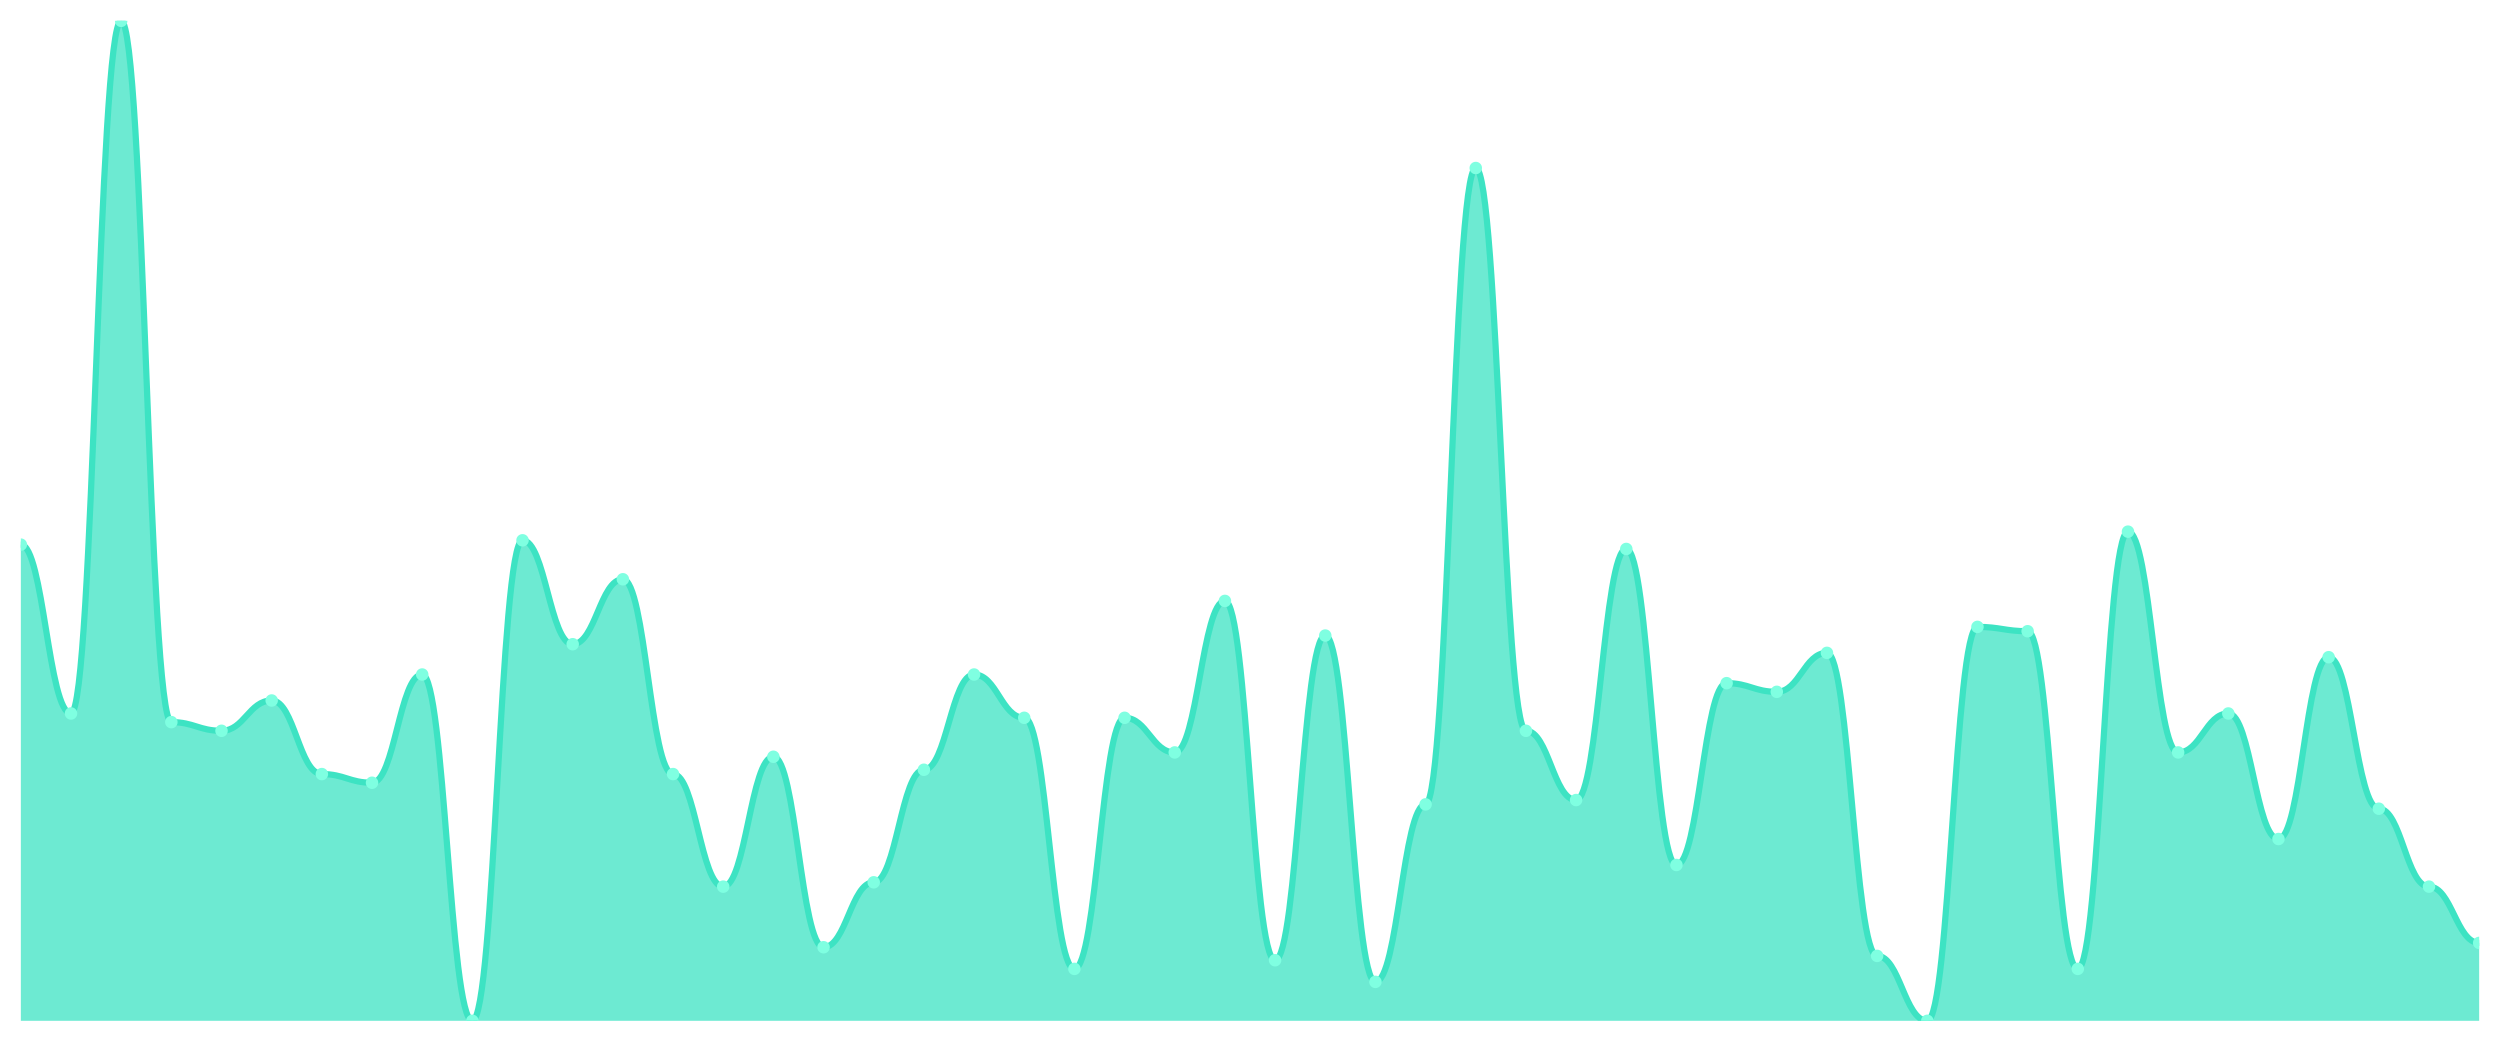
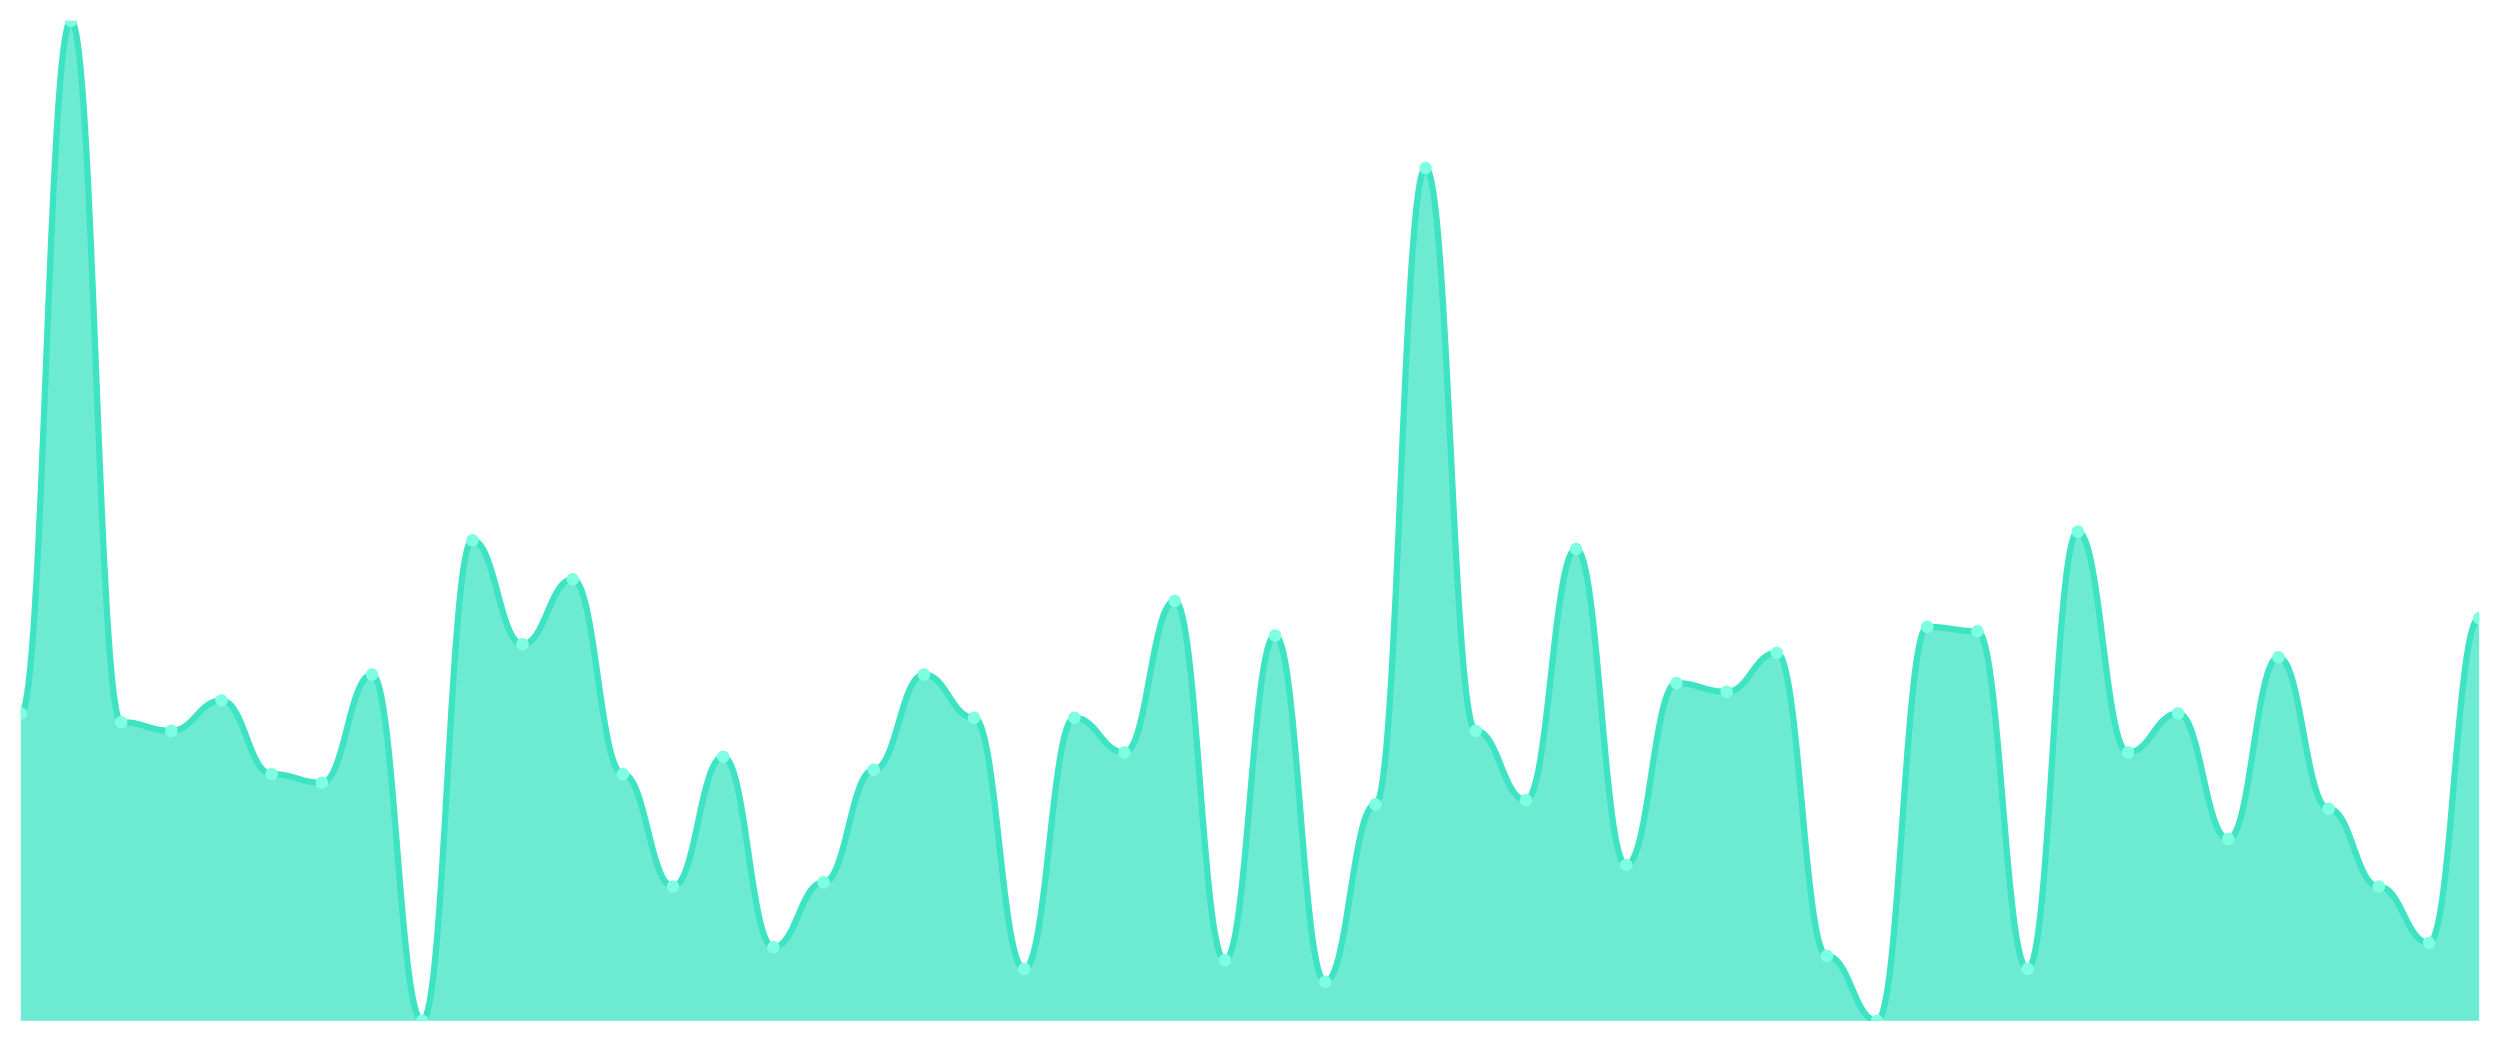
<svg xmlns="http://www.w3.org/2000/svg" viewBox="0 0 1200 500" width="1200" height="500">
  <defs>
    <clipPath id="c">
      <rect x="10" y="10" width="1180" height="480" />
    </clipPath>
  </defs>
  <rect width="1200" height="500" fill="none" />
  <g clip-path="url(#c)">
-     <path d="M 10,490 L 10,261.429 C 20.837,261.429 23.245,342.468 34.082,342.468 C 44.918,342.468 47.327,10 58.163,10 C 69,10 71.408,346.623 82.245,346.623 C 93.082,346.623 95.49,350.779 106.327,350.779 C 117.163,350.779 119.571,336.234 130.408,336.234 C 141.245,336.234 143.653,371.558 154.49,371.558 C 165.327,371.558 167.735,375.714 178.571,375.714 C 189.408,375.714 191.816,323.766 202.653,323.766 C 213.49,323.766 215.898,490 226.735,490 C 237.571,490 239.98,259.351 250.816,259.351 C 261.653,259.351 264.061,309.221 274.898,309.221 C 285.735,309.221 288.143,278.052 298.98,278.052 C 309.816,278.052 312.224,371.558 323.061,371.558 C 333.898,371.558 336.306,425.584 347.143,425.584 C 357.98,425.584 360.388,363.247 371.224,363.247 C 382.061,363.247 384.469,454.675 395.306,454.675 C 406.143,454.675 408.551,423.506 419.388,423.506 C 430.224,423.506 432.633,369.481 443.469,369.481 C 454.306,369.481 456.714,323.766 467.551,323.766 C 478.388,323.766 480.796,344.545 491.633,344.545 C 502.469,344.545 504.878,465.065 515.714,465.065 C 526.551,465.065 528.959,344.545 539.796,344.545 C 550.633,344.545 553.041,361.169 563.878,361.169 C 574.714,361.169 577.122,288.442 587.959,288.442 C 598.796,288.442 601.204,460.909 612.041,460.909 C 622.878,460.909 625.286,305.065 636.122,305.065 C 646.959,305.065 649.367,471.299 660.204,471.299 C 671.041,471.299 673.449,386.104 684.286,386.104 C 695.122,386.104 697.531,80.649 708.367,80.649 C 719.204,80.649 721.612,350.779 732.449,350.779 C 743.286,350.779 745.694,384.026 756.531,384.026 C 767.367,384.026 769.776,263.506 780.612,263.506 C 791.449,263.506 793.857,415.195 804.694,415.195 C 815.531,415.195 817.939,327.922 828.776,327.922 C 839.612,327.922 842.02,332.078 852.857,332.078 C 863.694,332.078 866.102,313.377 876.939,313.377 C 887.776,313.377 890.184,458.831 901.02,458.831 C 911.857,458.831 914.265,490 925.102,490 C 935.939,490 938.347,300.909 949.184,300.909 C 960.02,300.909 962.429,302.987 973.265,302.987 C 984.102,302.987 986.51,465.065 997.347,465.065 C 1008.184,465.065 1010.592,255.195 1021.429,255.195 C 1032.265,255.195 1034.673,361.169 1045.51,361.169 C 1056.347,361.169 1058.755,342.468 1069.592,342.468 C 1080.429,342.468 1082.837,402.727 1093.673,402.727 C 1104.51,402.727 1106.918,315.455 1117.755,315.455 C 1128.592,315.455 1131,388.182 1141.837,388.182 C 1152.673,388.182 1155.082,425.584 1165.918,425.584 C 1176.755,425.584 1179.163,452.597 1190,452.597 L 1190,490 Z" fill="rgba(61,227,195,0.75)" />
-     <path d="M 10,261.429 C 20.837,261.429 23.245,342.468 34.082,342.468 C 44.918,342.468 47.327,10 58.163,10 C 69,10 71.408,346.623 82.245,346.623 C 93.082,346.623 95.49,350.779 106.327,350.779 C 117.163,350.779 119.571,336.234 130.408,336.234 C 141.245,336.234 143.653,371.558 154.49,371.558 C 165.327,371.558 167.735,375.714 178.571,375.714 C 189.408,375.714 191.816,323.766 202.653,323.766 C 213.49,323.766 215.898,490 226.735,490 C 237.571,490 239.98,259.351 250.816,259.351 C 261.653,259.351 264.061,309.221 274.898,309.221 C 285.735,309.221 288.143,278.052 298.98,278.052 C 309.816,278.052 312.224,371.558 323.061,371.558 C 333.898,371.558 336.306,425.584 347.143,425.584 C 357.98,425.584 360.388,363.247 371.224,363.247 C 382.061,363.247 384.469,454.675 395.306,454.675 C 406.143,454.675 408.551,423.506 419.388,423.506 C 430.224,423.506 432.633,369.481 443.469,369.481 C 454.306,369.481 456.714,323.766 467.551,323.766 C 478.388,323.766 480.796,344.545 491.633,344.545 C 502.469,344.545 504.878,465.065 515.714,465.065 C 526.551,465.065 528.959,344.545 539.796,344.545 C 550.633,344.545 553.041,361.169 563.878,361.169 C 574.714,361.169 577.122,288.442 587.959,288.442 C 598.796,288.442 601.204,460.909 612.041,460.909 C 622.878,460.909 625.286,305.065 636.122,305.065 C 646.959,305.065 649.367,471.299 660.204,471.299 C 671.041,471.299 673.449,386.104 684.286,386.104 C 695.122,386.104 697.531,80.649 708.367,80.649 C 719.204,80.649 721.612,350.779 732.449,350.779 C 743.286,350.779 745.694,384.026 756.531,384.026 C 767.367,384.026 769.776,263.506 780.612,263.506 C 791.449,263.506 793.857,415.195 804.694,415.195 C 815.531,415.195 817.939,327.922 828.776,327.922 C 839.612,327.922 842.02,332.078 852.857,332.078 C 863.694,332.078 866.102,313.377 876.939,313.377 C 887.776,313.377 890.184,458.831 901.02,458.831 C 911.857,458.831 914.265,490 925.102,490 C 935.939,490 938.347,300.909 949.184,300.909 C 960.02,300.909 962.429,302.987 973.265,302.987 C 984.102,302.987 986.51,465.065 997.347,465.065 C 1008.184,465.065 1010.592,255.195 1021.429,255.195 C 1032.265,255.195 1034.673,361.169 1045.51,361.169 C 1056.347,361.169 1058.755,342.468 1069.592,342.468 C 1080.429,342.468 1082.837,402.727 1093.673,402.727 C 1104.51,402.727 1106.918,315.455 1117.755,315.455 C 1128.592,315.455 1131,388.182 1141.837,388.182 C 1152.673,388.182 1155.082,425.584 1165.918,425.584 C 1176.755,425.584 1179.163,452.597 1190,452.597" fill="none" stroke="#3de3c3" stroke-width="3" stroke-linecap="round" stroke-linejoin="round" />
-     <circle cx="10" cy="261.429" r="3" fill="#7fffe1" />
-     <circle cx="34.082" cy="342.468" r="3" fill="#7fffe1" />
-     <circle cx="58.163" cy="10" r="3" fill="#7fffe1" />
-     <circle cx="82.245" cy="346.623" r="3" fill="#7fffe1" />
-     <circle cx="106.327" cy="350.779" r="3" fill="#7fffe1" />
-     <circle cx="130.408" cy="336.234" r="3" fill="#7fffe1" />
-     <circle cx="154.49" cy="371.558" r="3" fill="#7fffe1" />
-     <circle cx="178.571" cy="375.714" r="3" fill="#7fffe1" />
-     <circle cx="202.653" cy="323.766" r="3" fill="#7fffe1" />
-     <circle cx="226.735" cy="490" r="3" fill="#7fffe1" />
-     <circle cx="250.816" cy="259.351" r="3" fill="#7fffe1" />
-     <circle cx="274.898" cy="309.221" r="3" fill="#7fffe1" />
-     <circle cx="298.98" cy="278.052" r="3" fill="#7fffe1" />
-     <circle cx="323.061" cy="371.558" r="3" fill="#7fffe1" />
-     <circle cx="347.143" cy="425.584" r="3" fill="#7fffe1" />
-     <circle cx="371.224" cy="363.247" r="3" fill="#7fffe1" />
-     <circle cx="395.306" cy="454.675" r="3" fill="#7fffe1" />
-     <circle cx="419.388" cy="423.506" r="3" fill="#7fffe1" />
-     <circle cx="443.469" cy="369.481" r="3" fill="#7fffe1" />
-     <circle cx="467.551" cy="323.766" r="3" fill="#7fffe1" />
-     <circle cx="491.633" cy="344.545" r="3" fill="#7fffe1" />
-     <circle cx="515.714" cy="465.065" r="3" fill="#7fffe1" />
-     <circle cx="539.796" cy="344.545" r="3" fill="#7fffe1" />
-     <circle cx="563.878" cy="361.169" r="3" fill="#7fffe1" />
-     <circle cx="587.959" cy="288.442" r="3" fill="#7fffe1" />
-     <circle cx="612.041" cy="460.909" r="3" fill="#7fffe1" />
-     <circle cx="636.122" cy="305.065" r="3" fill="#7fffe1" />
-     <circle cx="660.204" cy="471.299" r="3" fill="#7fffe1" />
-     <circle cx="684.286" cy="386.104" r="3" fill="#7fffe1" />
-     <circle cx="708.367" cy="80.649" r="3" fill="#7fffe1" />
-     <circle cx="732.449" cy="350.779" r="3" fill="#7fffe1" />
-     <circle cx="756.531" cy="384.026" r="3" fill="#7fffe1" />
-     <circle cx="780.612" cy="263.506" r="3" fill="#7fffe1" />
-     <circle cx="804.694" cy="415.195" r="3" fill="#7fffe1" />
-     <circle cx="828.776" cy="327.922" r="3" fill="#7fffe1" />
-     <circle cx="852.857" cy="332.078" r="3" fill="#7fffe1" />
-     <circle cx="876.939" cy="313.377" r="3" fill="#7fffe1" />
-     <circle cx="901.02" cy="458.831" r="3" fill="#7fffe1" />
-     <circle cx="925.102" cy="490" r="3" fill="#7fffe1" />
-     <circle cx="949.184" cy="300.909" r="3" fill="#7fffe1" />
-     <circle cx="973.265" cy="302.987" r="3" fill="#7fffe1" />
-     <circle cx="997.347" cy="465.065" r="3" fill="#7fffe1" />
-     <circle cx="1021.429" cy="255.195" r="3" fill="#7fffe1" />
-     <circle cx="1045.51" cy="361.169" r="3" fill="#7fffe1" />
-     <circle cx="1069.592" cy="342.468" r="3" fill="#7fffe1" />
-     <circle cx="1093.673" cy="402.727" r="3" fill="#7fffe1" />
-     <circle cx="1117.755" cy="315.455" r="3" fill="#7fffe1" />
-     <circle cx="1141.837" cy="388.182" r="3" fill="#7fffe1" />
-     <circle cx="1165.918" cy="425.584" r="3" fill="#7fffe1" />
-     <circle cx="1190" cy="452.597" r="3" fill="#7fffe1" />
+     <path d="M 10,490 L 10,342.468 C 20.837,342.468 23.245,10 34.082,10 C 44.918,10 47.327,346.623 58.163,346.623 C 69,346.623 71.408,350.779 82.245,350.779 C 93.082,350.779 95.49,336.234 106.327,336.234 C 117.163,336.234 119.571,371.558 130.408,371.558 C 141.245,371.558 143.653,375.714 154.49,375.714 C 165.327,375.714 167.735,323.766 178.571,323.766 C 189.408,323.766 191.816,490 202.653,490 C 213.49,490 215.898,259.351 226.735,259.351 C 237.571,259.351 239.98,309.221 250.816,309.221 C 261.653,309.221 264.061,278.052 274.898,278.052 C 285.735,278.052 288.143,371.558 298.98,371.558 C 309.816,371.558 312.224,425.584 323.061,425.584 C 333.898,425.584 336.306,363.247 347.143,363.247 C 357.98,363.247 360.388,454.675 371.224,454.675 C 382.061,454.675 384.469,423.506 395.306,423.506 C 406.143,423.506 408.551,369.481 419.388,369.481 C 430.224,369.481 432.633,323.766 443.469,323.766 C 454.306,323.766 456.714,344.545 467.551,344.545 C 478.388,344.545 480.796,465.065 491.633,465.065 C 502.469,465.065 504.878,344.545 515.714,344.545 C 526.551,344.545 528.959,361.169 539.796,361.169 C 550.633,361.169 553.041,288.442 563.878,288.442 C 574.714,288.442 577.122,460.909 587.959,460.909 C 598.796,460.909 601.204,305.065 612.041,305.065 C 622.878,305.065 625.286,471.299 636.122,471.299 C 646.959,471.299 649.367,386.104 660.204,386.104 C 671.041,386.104 673.449,80.649 684.286,80.649 C 695.122,80.649 697.531,350.779 708.367,350.779 C 719.204,350.779 721.612,384.026 732.449,384.026 C 743.286,384.026 745.694,263.506 756.531,263.506 C 767.367,263.506 769.776,415.195 780.612,415.195 C 791.449,415.195 793.857,327.922 804.694,327.922 C 815.531,327.922 817.939,332.078 828.776,332.078 C 839.612,332.078 842.02,313.377 852.857,313.377 C 863.694,313.377 866.102,458.831 876.939,458.831 C 887.776,458.831 890.184,490 901.02,490 C 911.857,490 914.265,300.909 925.102,300.909 C 935.939,300.909 938.347,302.987 949.184,302.987 C 960.02,302.987 962.429,465.065 973.265,465.065 C 984.102,465.065 986.51,255.195 997.347,255.195 C 1008.184,255.195 1010.592,361.169 1021.429,361.169 C 1032.265,361.169 1034.673,342.468 1045.51,342.468 C 1056.347,342.468 1058.755,402.727 1069.592,402.727 C 1080.429,402.727 1082.837,315.455 1093.673,315.455 C 1104.51,315.455 1106.918,388.182 1117.755,388.182 C 1128.592,388.182 1131,425.584 1141.837,425.584 C 1152.673,425.584 1155.082,452.597 1165.918,452.597 C 1176.755,452.597 1179.163,296.753 1190,296.753 L 1190,490 Z" fill="rgba(61,227,195,0.75)" />
+     <path d="M 10,342.468 C 20.837,342.468 23.245,10 34.082,10 C 44.918,10 47.327,346.623 58.163,346.623 C 69,346.623 71.408,350.779 82.245,350.779 C 93.082,350.779 95.49,336.234 106.327,336.234 C 117.163,336.234 119.571,371.558 130.408,371.558 C 141.245,371.558 143.653,375.714 154.49,375.714 C 165.327,375.714 167.735,323.766 178.571,323.766 C 189.408,323.766 191.816,490 202.653,490 C 213.49,490 215.898,259.351 226.735,259.351 C 237.571,259.351 239.98,309.221 250.816,309.221 C 261.653,309.221 264.061,278.052 274.898,278.052 C 285.735,278.052 288.143,371.558 298.98,371.558 C 309.816,371.558 312.224,425.584 323.061,425.584 C 333.898,425.584 336.306,363.247 347.143,363.247 C 357.98,363.247 360.388,454.675 371.224,454.675 C 382.061,454.675 384.469,423.506 395.306,423.506 C 406.143,423.506 408.551,369.481 419.388,369.481 C 430.224,369.481 432.633,323.766 443.469,323.766 C 454.306,323.766 456.714,344.545 467.551,344.545 C 478.388,344.545 480.796,465.065 491.633,465.065 C 502.469,465.065 504.878,344.545 515.714,344.545 C 526.551,344.545 528.959,361.169 539.796,361.169 C 550.633,361.169 553.041,288.442 563.878,288.442 C 574.714,288.442 577.122,460.909 587.959,460.909 C 598.796,460.909 601.204,305.065 612.041,305.065 C 622.878,305.065 625.286,471.299 636.122,471.299 C 646.959,471.299 649.367,386.104 660.204,386.104 C 671.041,386.104 673.449,80.649 684.286,80.649 C 695.122,80.649 697.531,350.779 708.367,350.779 C 719.204,350.779 721.612,384.026 732.449,384.026 C 743.286,384.026 745.694,263.506 756.531,263.506 C 767.367,263.506 769.776,415.195 780.612,415.195 C 791.449,415.195 793.857,327.922 804.694,327.922 C 815.531,327.922 817.939,332.078 828.776,332.078 C 839.612,332.078 842.02,313.377 852.857,313.377 C 863.694,313.377 866.102,458.831 876.939,458.831 C 887.776,458.831 890.184,490 901.02,490 C 911.857,490 914.265,300.909 925.102,300.909 C 935.939,300.909 938.347,302.987 949.184,302.987 C 960.02,302.987 962.429,465.065 973.265,465.065 C 984.102,465.065 986.51,255.195 997.347,255.195 C 1008.184,255.195 1010.592,361.169 1021.429,361.169 C 1032.265,361.169 1034.673,342.468 1045.51,342.468 C 1056.347,342.468 1058.755,402.727 1069.592,402.727 C 1080.429,402.727 1082.837,315.455 1093.673,315.455 C 1104.51,315.455 1106.918,388.182 1117.755,388.182 C 1128.592,388.182 1131,425.584 1141.837,425.584 C 1152.673,425.584 1155.082,452.597 1165.918,452.597 C 1176.755,452.597 1179.163,296.753 1190,296.753" fill="none" stroke="#3de3c3" stroke-width="3" stroke-linecap="round" stroke-linejoin="round" />
+     <circle cx="10" cy="342.468" r="3" fill="#7fffe1" />
+     <circle cx="34.082" cy="10" r="3" fill="#7fffe1" />
+     <circle cx="58.163" cy="346.623" r="3" fill="#7fffe1" />
+     <circle cx="82.245" cy="350.779" r="3" fill="#7fffe1" />
+     <circle cx="106.327" cy="336.234" r="3" fill="#7fffe1" />
+     <circle cx="130.408" cy="371.558" r="3" fill="#7fffe1" />
+     <circle cx="154.49" cy="375.714" r="3" fill="#7fffe1" />
+     <circle cx="178.571" cy="323.766" r="3" fill="#7fffe1" />
+     <circle cx="202.653" cy="490" r="3" fill="#7fffe1" />
+     <circle cx="226.735" cy="259.351" r="3" fill="#7fffe1" />
+     <circle cx="250.816" cy="309.221" r="3" fill="#7fffe1" />
+     <circle cx="274.898" cy="278.052" r="3" fill="#7fffe1" />
+     <circle cx="298.98" cy="371.558" r="3" fill="#7fffe1" />
+     <circle cx="323.061" cy="425.584" r="3" fill="#7fffe1" />
+     <circle cx="347.143" cy="363.247" r="3" fill="#7fffe1" />
+     <circle cx="371.224" cy="454.675" r="3" fill="#7fffe1" />
+     <circle cx="395.306" cy="423.506" r="3" fill="#7fffe1" />
+     <circle cx="419.388" cy="369.481" r="3" fill="#7fffe1" />
+     <circle cx="443.469" cy="323.766" r="3" fill="#7fffe1" />
+     <circle cx="467.551" cy="344.545" r="3" fill="#7fffe1" />
+     <circle cx="491.633" cy="465.065" r="3" fill="#7fffe1" />
+     <circle cx="515.714" cy="344.545" r="3" fill="#7fffe1" />
+     <circle cx="539.796" cy="361.169" r="3" fill="#7fffe1" />
+     <circle cx="563.878" cy="288.442" r="3" fill="#7fffe1" />
+     <circle cx="587.959" cy="460.909" r="3" fill="#7fffe1" />
+     <circle cx="612.041" cy="305.065" r="3" fill="#7fffe1" />
+     <circle cx="636.122" cy="471.299" r="3" fill="#7fffe1" />
+     <circle cx="660.204" cy="386.104" r="3" fill="#7fffe1" />
+     <circle cx="684.286" cy="80.649" r="3" fill="#7fffe1" />
+     <circle cx="708.367" cy="350.779" r="3" fill="#7fffe1" />
+     <circle cx="732.449" cy="384.026" r="3" fill="#7fffe1" />
+     <circle cx="756.531" cy="263.506" r="3" fill="#7fffe1" />
+     <circle cx="780.612" cy="415.195" r="3" fill="#7fffe1" />
+     <circle cx="804.694" cy="327.922" r="3" fill="#7fffe1" />
+     <circle cx="828.776" cy="332.078" r="3" fill="#7fffe1" />
+     <circle cx="852.857" cy="313.377" r="3" fill="#7fffe1" />
+     <circle cx="876.939" cy="458.831" r="3" fill="#7fffe1" />
+     <circle cx="901.02" cy="490" r="3" fill="#7fffe1" />
+     <circle cx="925.102" cy="300.909" r="3" fill="#7fffe1" />
+     <circle cx="949.184" cy="302.987" r="3" fill="#7fffe1" />
+     <circle cx="973.265" cy="465.065" r="3" fill="#7fffe1" />
+     <circle cx="997.347" cy="255.195" r="3" fill="#7fffe1" />
+     <circle cx="1021.429" cy="361.169" r="3" fill="#7fffe1" />
+     <circle cx="1045.51" cy="342.468" r="3" fill="#7fffe1" />
+     <circle cx="1069.592" cy="402.727" r="3" fill="#7fffe1" />
+     <circle cx="1093.673" cy="315.455" r="3" fill="#7fffe1" />
+     <circle cx="1117.755" cy="388.182" r="3" fill="#7fffe1" />
+     <circle cx="1141.837" cy="425.584" r="3" fill="#7fffe1" />
+     <circle cx="1165.918" cy="452.597" r="3" fill="#7fffe1" />
+     <circle cx="1190" cy="296.753" r="3" fill="#7fffe1" />
  </g>
</svg>
